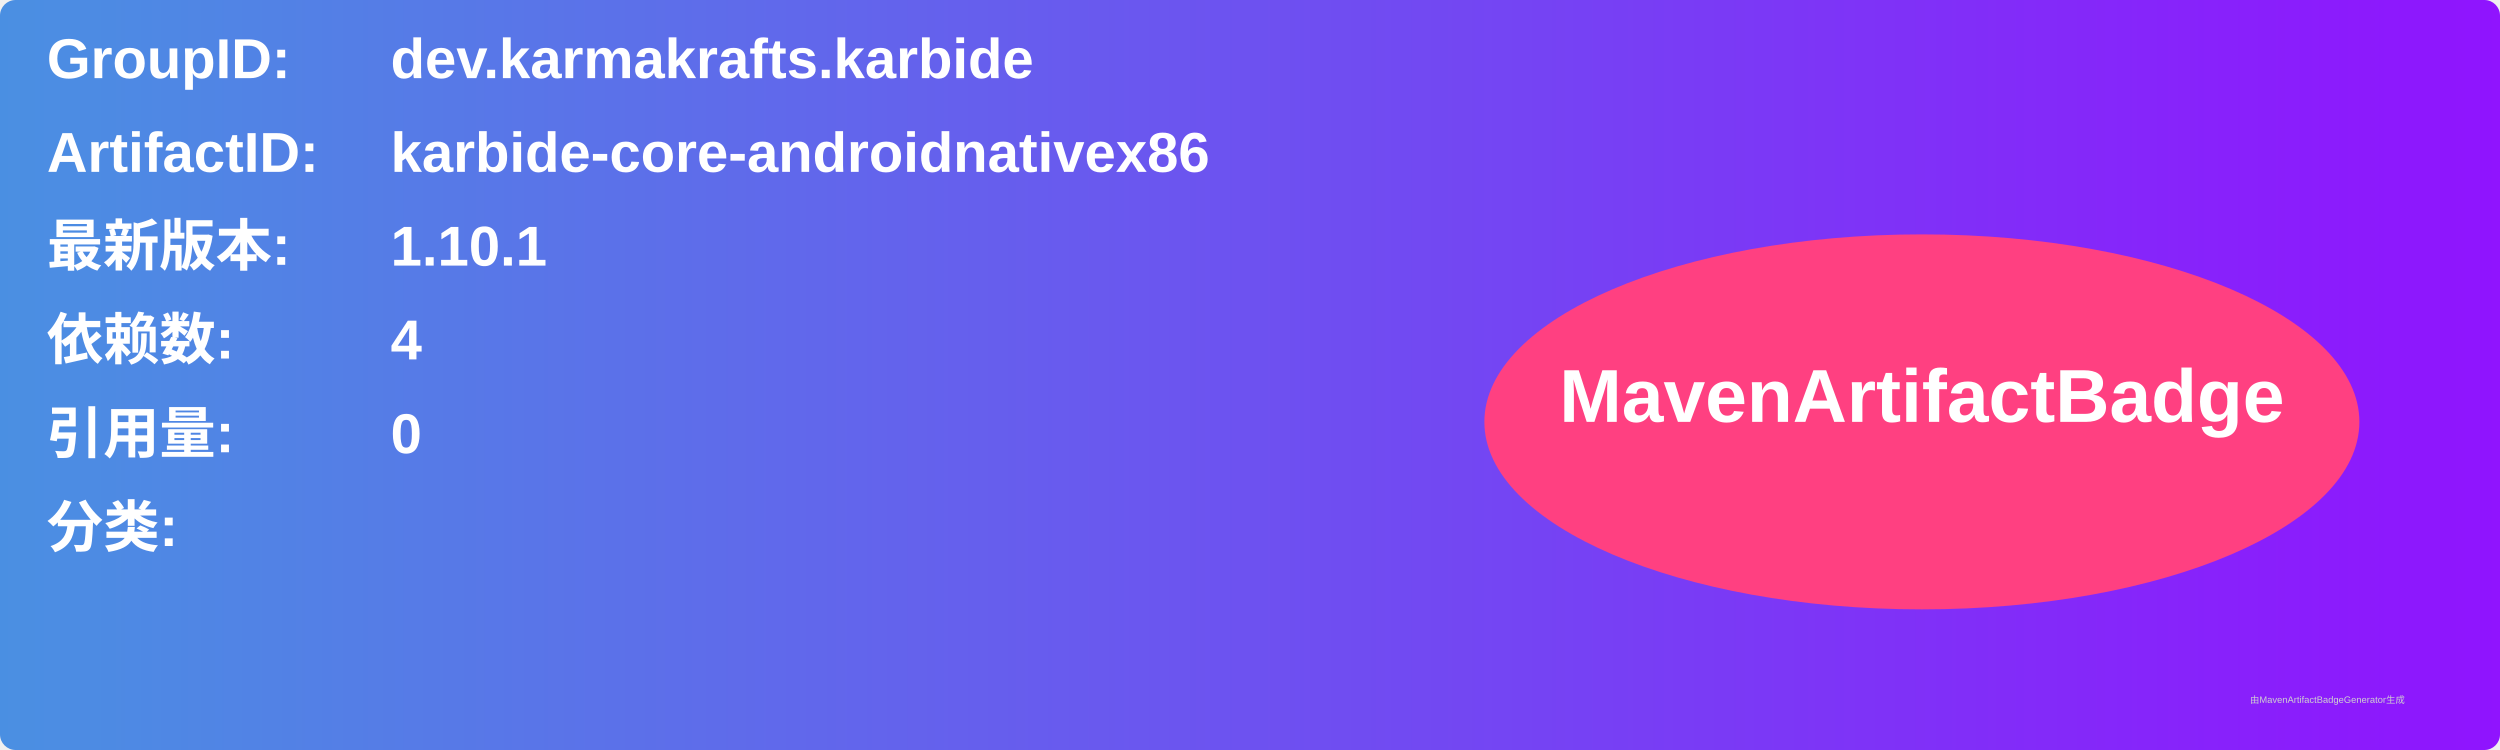
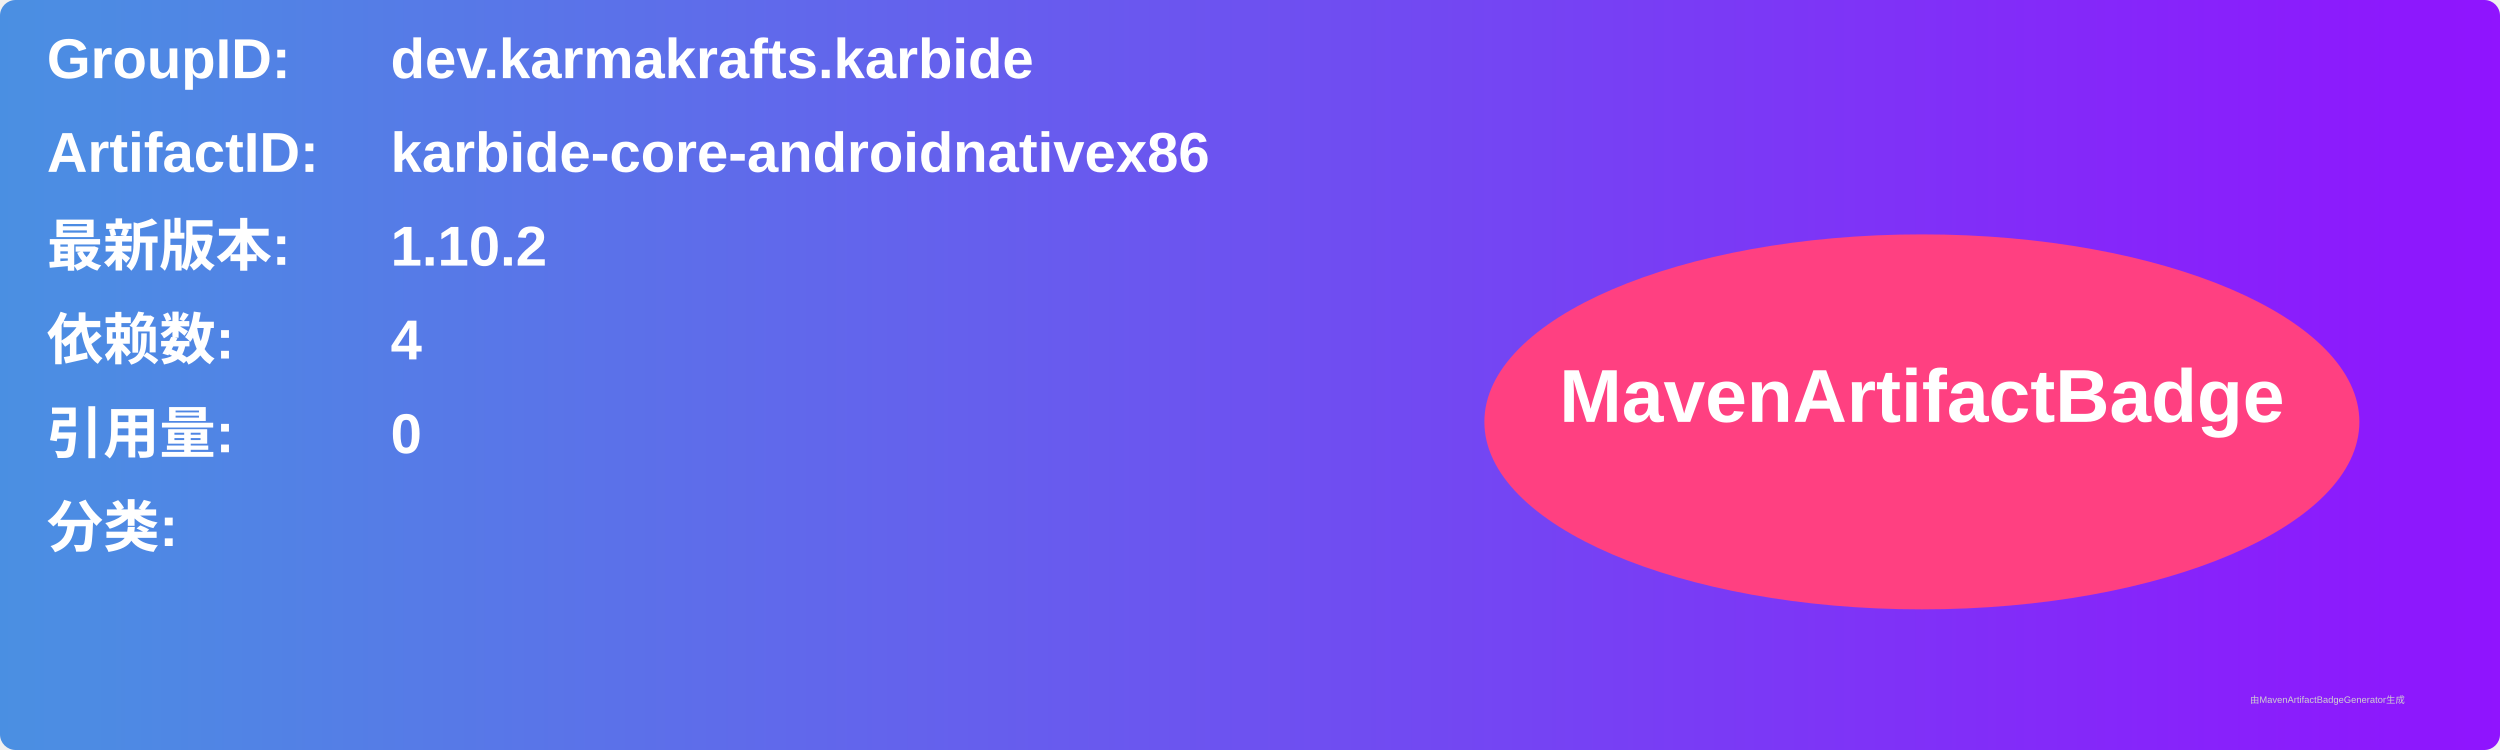
<svg xmlns="http://www.w3.org/2000/svg" width="800" height="240" viewBox="0 0 800 240">
  <linearGradient id="grad" x1="0%" y1="0%" x2="100%" y2="0%">
    <stop offset="0%" stop-color="#4a90e2" />
    <stop offset="100%" stop-color="#9013fe" />
  </linearGradient>
  <rect width="100%" height="100%" rx="5" ry="5" fill="url(#grad)" />
  <g transform="translate(15, 15)">
    <text x="0" y="10" font-family="Arial" font-size="18" fill="white" font-weight="bold" width="260">GroupID:</text>
    <text x="110" y="10" font-family="Arial" font-size="18" fill="white" font-weight="bold" width="460">dev.karmakrafts.karbide</text>
    <text x="0" y="40" font-family="Arial" font-size="18" fill="white" font-weight="bold" width="260">ArtifactID:</text>
    <text x="110" y="40" font-family="Arial" font-size="18" fill="white" font-weight="bold" width="460">karbide-core-androidnativex86</text>
    <text x="0" y="70" font-family="Arial" font-size="18" fill="white" font-weight="bold">最新版本:</text>
    <text x="110" y="70" font-family="Arial" font-size="18" fill="white" font-weight="bold">
-       <tspan font-weight="bold">1.10.1</tspan>
+       <tspan font-weight="bold">1.10.2</tspan>
    </text>
    <text x="0" y="100" font-family="Arial" font-size="18" fill="white" font-weight="bold">依赖数: </text>
    <text x="110" y="100" font-family="Arial" font-size="18" fill="white">
      <tspan font-weight="bold">4</tspan>
    </text>
    <text x="0" y="130" font-family="Arial" font-size="18" fill="white" font-weight="bold">引用量: </text>
    <text x="110" y="130" font-family="Arial" font-size="18" fill="white">
      <tspan font-weight="bold">0</tspan>
    </text>
    <text x="0" y="160" font-family="Arial" font-size="18" fill="white" font-weight="bold">分类:</text>
    <text x="10" y="190" font-family="Arial" font-size="10" fill="white">
      <tspan font-weight="bold" />
    </text>
    <ellipse cx="600" cy="120" rx="140" ry="60" fill="#ff4081" />
    <text x="600" y="120" text-anchor="middle" font-family="Arial" font-size="24" fill="white" font-weight="bold">MavenArtifactBadge</text>
  </g>
  <text x="720" y="225" font-family="Arial" font-size="3" fill="#d0d0d0">由MavenArtifactBadgeGenerator生成</text>
</svg>
